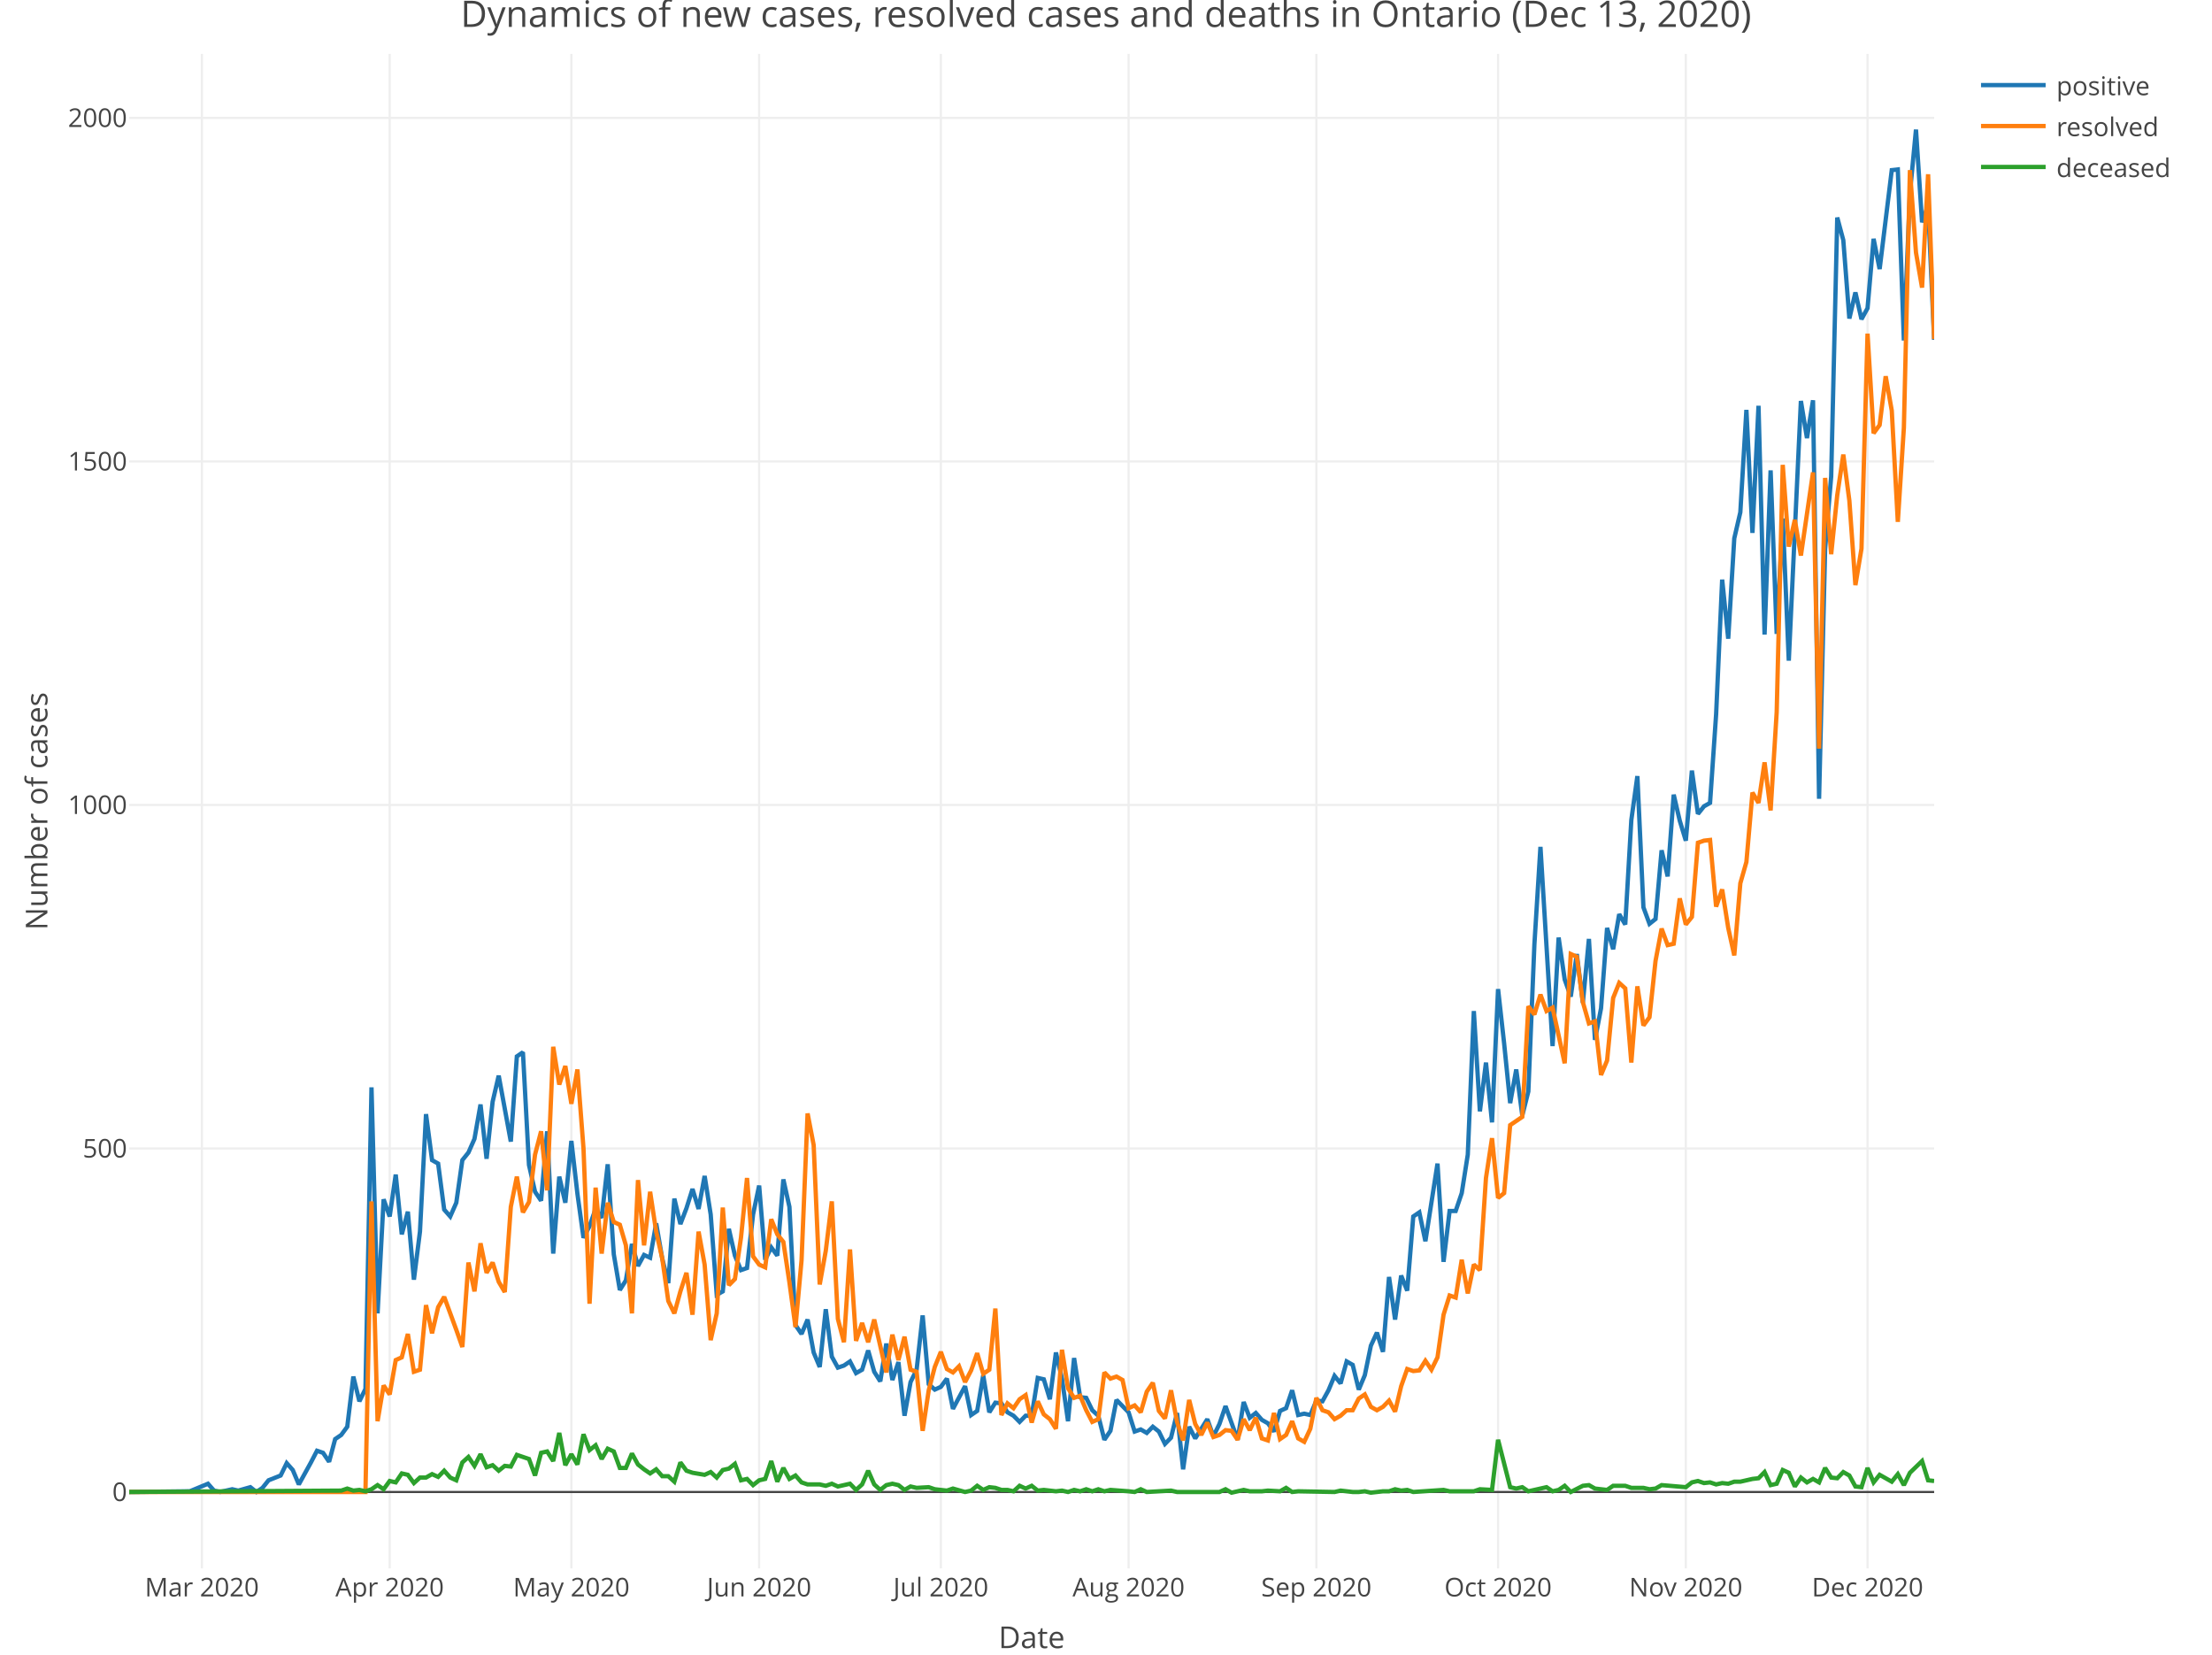
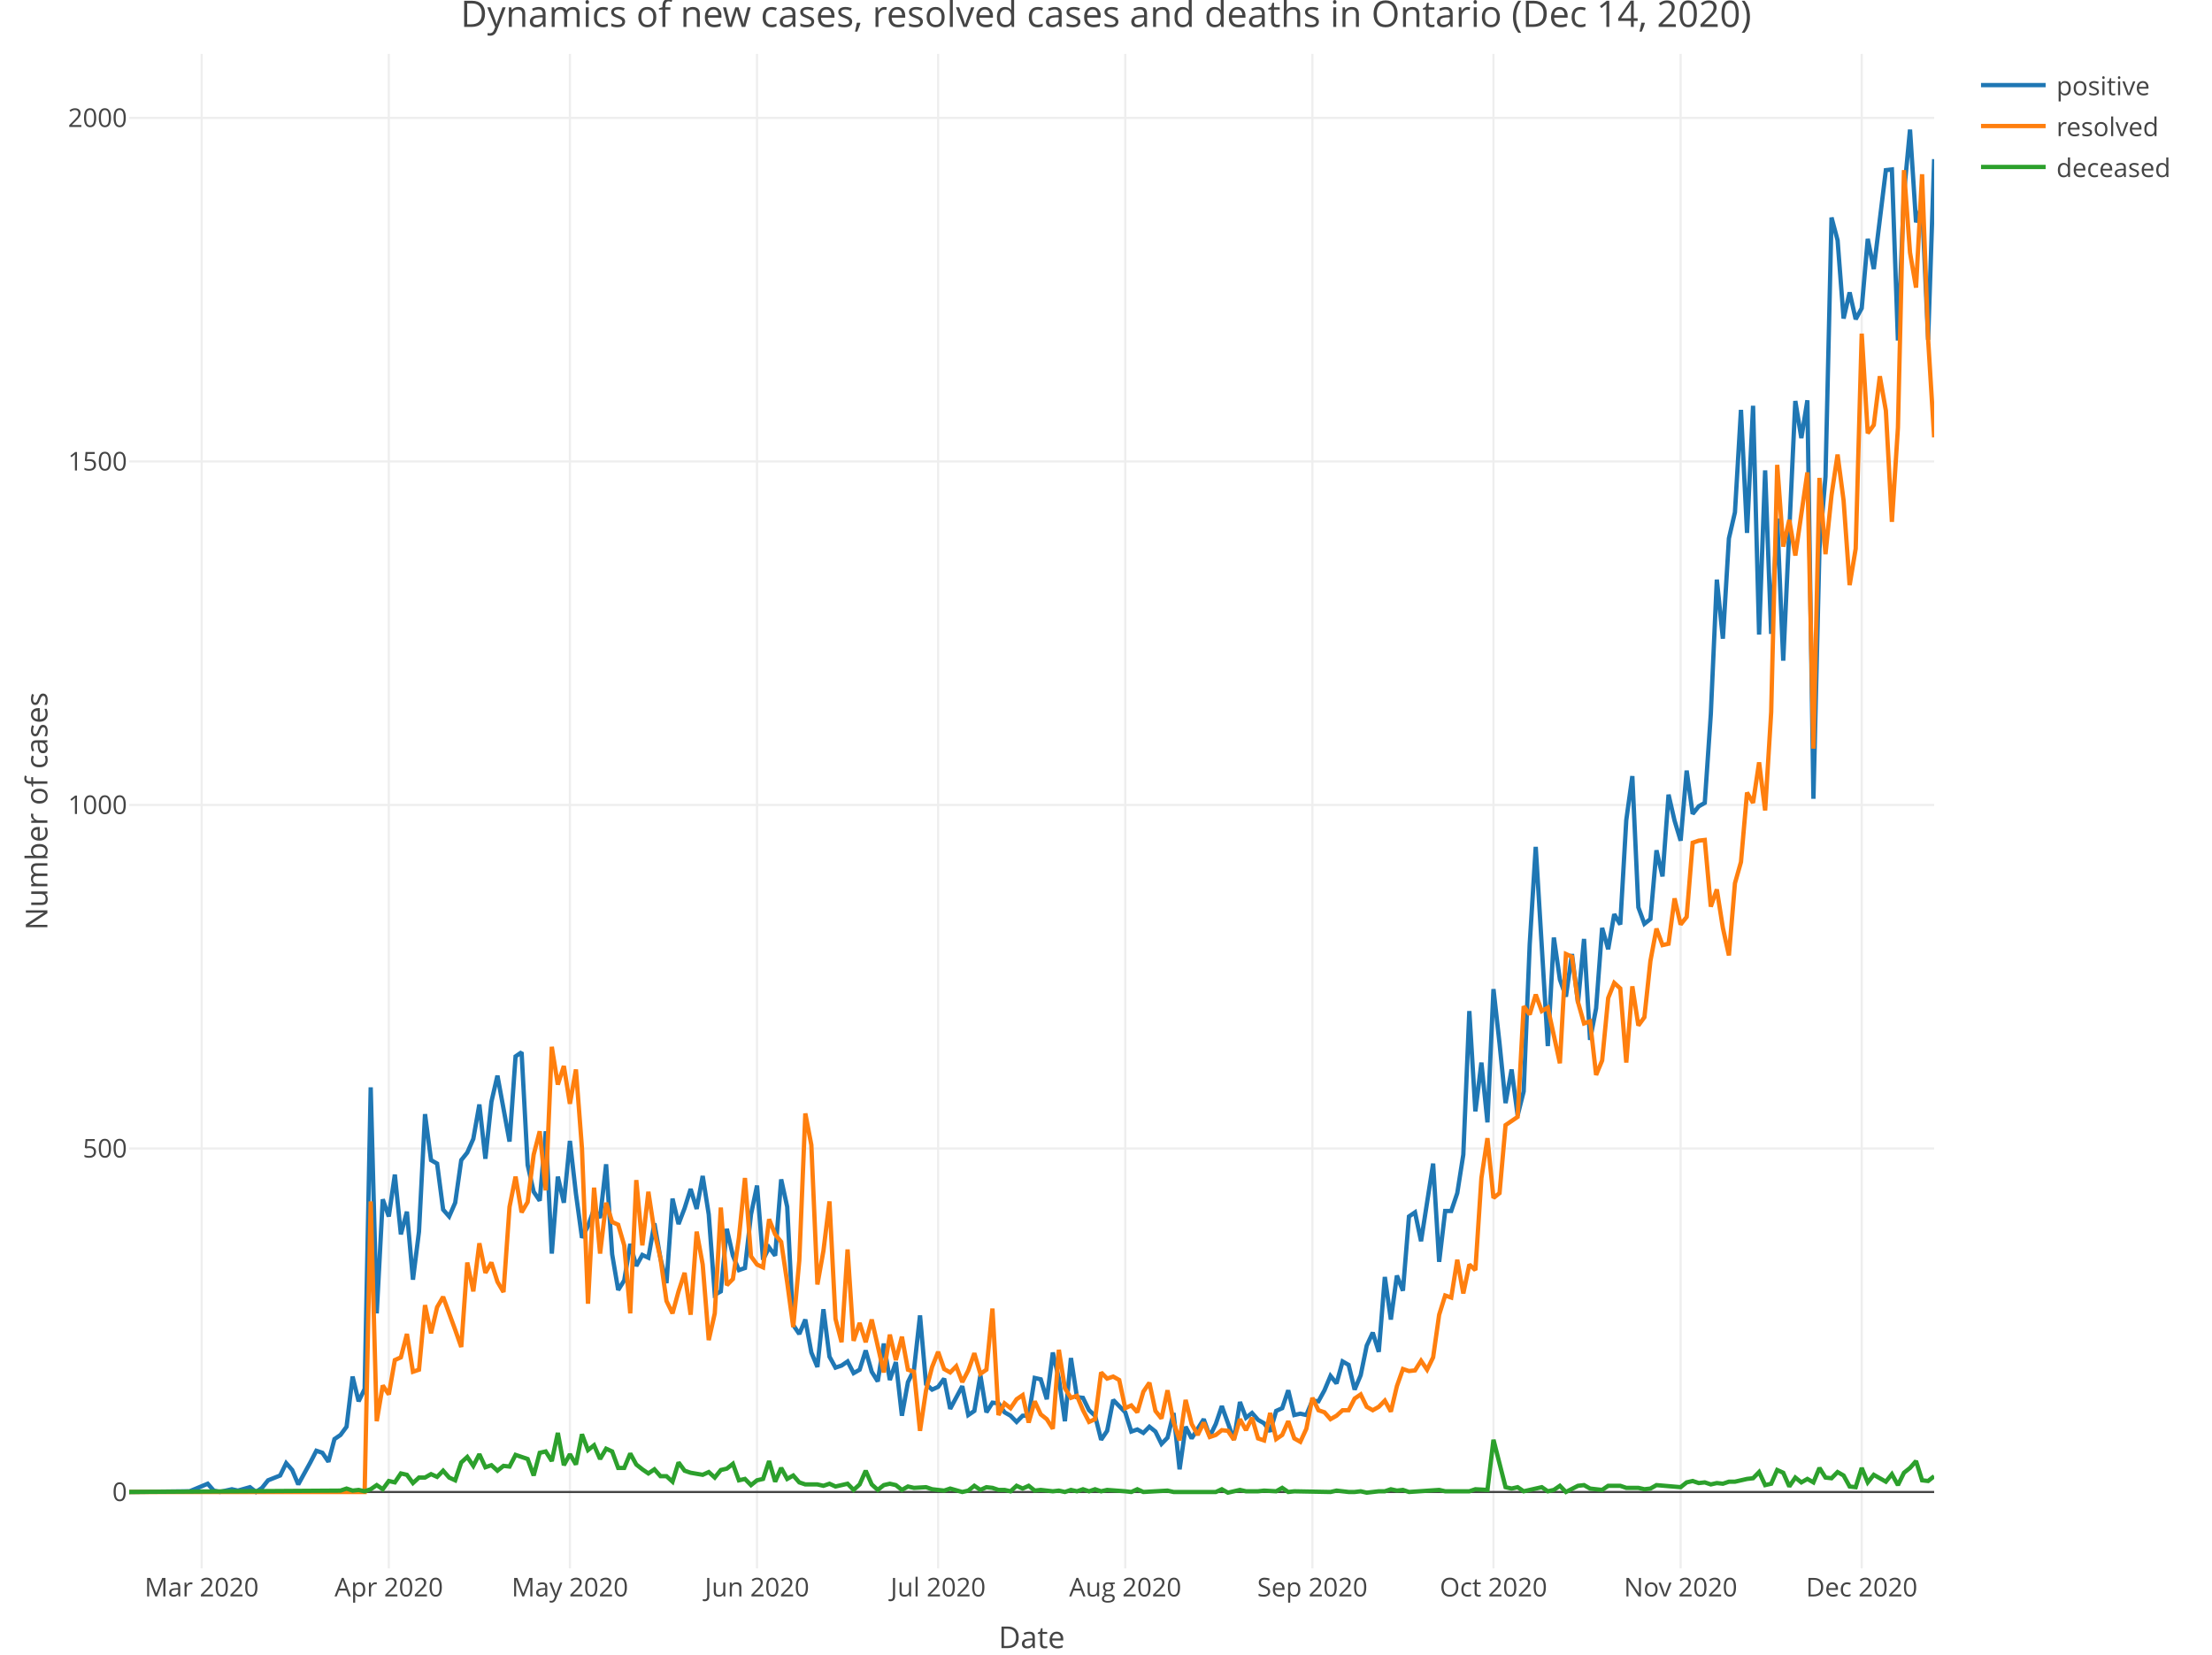
<svg xmlns="http://www.w3.org/2000/svg" class="main-svg" width="1027" height="768" style="" viewBox="0 0 1027 768">
  <rect x="0" y="0" width="1027" height="768" style="fill: rgb(255, 255, 255); fill-opacity: 1;" />
-   <defs id="defs-bde93d">
+   <defs id="defs-df1cac">
    <g class="clips">
-       <clipPath id="clipbde93dxyplot" class="plotclip">
+       <clipPath id="clipdf1cacxyplot" class="plotclip">
        <rect width="838" height="703" />
      </clipPath>
-       <clipPath class="axesclip" id="clipbde93dx">
+       <clipPath class="axesclip" id="clipdf1cacx">
        <rect x="60" y="0" width="838" height="768" />
      </clipPath>
-       <clipPath class="axesclip" id="clipbde93dy">
+       <clipPath class="axesclip" id="clipdf1cacy">
        <rect x="0" y="25" width="1027" height="703" />
      </clipPath>
-       <clipPath class="axesclip" id="clipbde93dxy">
+       <clipPath class="axesclip" id="clipdf1cacxy">
        <rect x="60" y="25" width="838" height="703" />
      </clipPath>
    </g>
    <g class="gradients" />
  </defs>
  <g class="bglayer" />
  <g class="layer-below">
    <g class="imagelayer" />
    <g class="shapelayer" />
  </g>
  <g class="cartesianlayer">
    <g class="subplot xy">
      <g class="layer-subplot">
        <g class="shapelayer" />
        <g class="imagelayer" />
      </g>
      <g class="gridlayer">
        <g class="x">
-           <path class="xgrid crisp" transform="translate(93.74,0)" d="M0,25v703" style="stroke: rgb(238, 238, 238); stroke-opacity: 1; stroke-width: 1px;" />
-           <path class="xgrid crisp" transform="translate(180.92,0)" d="M0,25v703" style="stroke: rgb(238, 238, 238); stroke-opacity: 1; stroke-width: 1px;" />
-           <path class="xgrid crisp" transform="translate(265.28,0)" d="M0,25v703" style="stroke: rgb(238, 238, 238); stroke-opacity: 1; stroke-width: 1px;" />
-           <path class="xgrid crisp" transform="translate(352.46,0)" d="M0,25v703" style="stroke: rgb(238, 238, 238); stroke-opacity: 1; stroke-width: 1px;" />
-           <path class="xgrid crisp" transform="translate(436.82,0)" d="M0,25v703" style="stroke: rgb(238, 238, 238); stroke-opacity: 1; stroke-width: 1px;" />
-           <path class="xgrid crisp" transform="translate(523.99,0)" d="M0,25v703" style="stroke: rgb(238, 238, 238); stroke-opacity: 1; stroke-width: 1px;" />
-           <path class="xgrid crisp" transform="translate(611.17,0)" d="M0,25v703" style="stroke: rgb(238, 238, 238); stroke-opacity: 1; stroke-width: 1px;" />
-           <path class="xgrid crisp" transform="translate(695.53,0)" d="M0,25v703" style="stroke: rgb(238, 238, 238); stroke-opacity: 1; stroke-width: 1px;" />
-           <path class="xgrid crisp" transform="translate(782.7,0)" d="M0,25v703" style="stroke: rgb(238, 238, 238); stroke-opacity: 1; stroke-width: 1px;" />
-           <path class="xgrid crisp" transform="translate(867.07,0)" d="M0,25v703" style="stroke: rgb(238, 238, 238); stroke-opacity: 1; stroke-width: 1px;" />
+           <path class="xgrid crisp" transform="translate(93.63,0)" d="M0,25v703" style="stroke: rgb(238, 238, 238); stroke-opacity: 1; stroke-width: 1px;" />
+           <path class="xgrid crisp" transform="translate(180.52,0)" d="M0,25v703" style="stroke: rgb(238, 238, 238); stroke-opacity: 1; stroke-width: 1px;" />
+           <path class="xgrid crisp" transform="translate(264.6,0)" d="M0,25v703" style="stroke: rgb(238, 238, 238); stroke-opacity: 1; stroke-width: 1px;" />
+           <path class="xgrid crisp" transform="translate(351.48,0)" d="M0,25v703" style="stroke: rgb(238, 238, 238); stroke-opacity: 1; stroke-width: 1px;" />
+           <path class="xgrid crisp" transform="translate(435.56,0)" d="M0,25v703" style="stroke: rgb(238, 238, 238); stroke-opacity: 1; stroke-width: 1px;" />
+           <path class="xgrid crisp" transform="translate(522.44,0)" d="M0,25v703" style="stroke: rgb(238, 238, 238); stroke-opacity: 1; stroke-width: 1px;" />
+           <path class="xgrid crisp" transform="translate(609.32,0)" d="M0,25v703" style="stroke: rgb(238, 238, 238); stroke-opacity: 1; stroke-width: 1px;" />
+           <path class="xgrid crisp" transform="translate(693.4,0)" d="M0,25v703" style="stroke: rgb(238, 238, 238); stroke-opacity: 1; stroke-width: 1px;" />
+           <path class="xgrid crisp" transform="translate(780.29,0)" d="M0,25v703" style="stroke: rgb(238, 238, 238); stroke-opacity: 1; stroke-width: 1px;" />
+           <path class="xgrid crisp" transform="translate(864.37,0)" d="M0,25v703" style="stroke: rgb(238, 238, 238); stroke-opacity: 1; stroke-width: 1px;" />
        </g>
        <g class="y">
          <path class="ygrid crisp" transform="translate(0,533.08)" d="M60,0h838" style="stroke: rgb(238, 238, 238); stroke-opacity: 1; stroke-width: 1px;" />
          <path class="ygrid crisp" transform="translate(0,373.63)" d="M60,0h838" style="stroke: rgb(238, 238, 238); stroke-opacity: 1; stroke-width: 1px;" />
          <path class="ygrid crisp" transform="translate(0,214.18)" d="M60,0h838" style="stroke: rgb(238, 238, 238); stroke-opacity: 1; stroke-width: 1px;" />
          <path class="ygrid crisp" transform="translate(0,54.73)" d="M60,0h838" style="stroke: rgb(238, 238, 238); stroke-opacity: 1; stroke-width: 1px;" />
        </g>
      </g>
      <g class="zerolinelayer">
        <path class="yzl zl crisp" transform="translate(0,692.53)" d="M60,0h838" style="stroke: rgb(68, 68, 68); stroke-opacity: 1; stroke-width: 1px;" />
      </g>
      <path class="xlines-below" />
      <path class="ylines-below" />
      <g class="overlines-below" />
      <g class="xaxislayer-below" />
      <g class="yaxislayer-below" />
      <g class="overaxes-below" />
-       <g class="plot" transform="translate(60, 25)" clip-path="url('#clipbde93dxyplot')">
+       <g class="plot" transform="translate(60, 25)" clip-path="url('#clipdf1cacxyplot')">
        <g class="scatterlayer mlayer">
-           <g class="trace scatter trace809229" style="stroke-miterlimit: 2; opacity: 1;">
+           <g class="trace scatter trace9bbb7e" style="stroke-miterlimit: 2; opacity: 1;">
            <g class="fills" />
            <g class="errorbars" />
            <g class="lines">
-               <path class="js-line" d="M0,667.53L28.12,667.21L36.56,663.7L39.37,666.89L42.18,667.53L47.81,666.26L50.62,666.89L56.24,665.3L59.05,667.53L61.87,665.62L64.68,662.11L70.3,659.88L73.11,654.14L75.93,657.33L78.74,664.02L84.36,653.82L87.17,648.4L89.99,649.35L92.8,653.5L95.61,642.98L98.42,641.06L101.23,637.24L104.05,613.96L106.86,625.44L109.67,619.7L112.48,479.7L115.3,584.62L118.11,531.68L120.92,539.65L123.73,520.2L126.54,547.94L129.36,537.42L132.17,568.99L134.98,546.67L137.79,492.14L140.6,513.5L143.42,515.1L146.23,536.46L149.04,539.65L151.85,533.27L154.66,513.5L157.48,509.99L160.29,503.62L163.1,487.67L165.91,512.86L168.72,486.4L171.54,474.28L177.16,504.89L179.97,465.35L182.79,463.43L185.6,515.73L188.41,528.17L191.22,532.32L194.03,500.11L196.85,556.87L199.66,521.16L202.47,533.27L205.28,504.57L208.09,529.13L210.91,549.54L213.72,544.12L216.53,536.14L219.34,540.29L222.15,515.42L224.97,557.19L227.78,573.77L230.59,569.31L233.4,552.41L236.21,562.61L239.03,557.51L241.84,558.79L244.65,542.84L247.46,559.1L250.28,570.59L253.09,531.36L255.9,543.16L258.71,535.82L261.52,526.9L264.34,536.14L267.15,520.84L269.96,538.7L272.77,576.01L275.58,574.41L278.4,545.39L281.21,557.83L284.02,564.53L286.83,563.57L289.64,538.7L292.46,525.3L295.27,559.74L298.08,554L300.89,557.83L303.7,522.43L306.52,535.19L309.33,590.04L312.14,594.18L314.95,587.49L317.77,602.79L320.58,609.49L323.39,582.7L326.2,604.71L329.01,609.81L331.83,608.85L334.64,606.94L337.45,612.36L340.26,610.77L343.07,601.84L345.89,611.72L348.7,616.19L351.51,598.65L354.32,615.55L357.13,607.26L359.95,632.13L362.76,616.51L365.57,610.77L368.38,585.57L371.19,617.46L374.01,620.01L376.82,618.74L379.63,614.91L382.44,628.94L388.07,618.42L390.88,631.81L393.69,629.9L396.5,613.32L399.32,630.54L402.13,626.07L404.94,626.39L407.75,630.54L410.56,632.13L413.38,635L416.19,632.13L419,632.13L421.81,614.59L424.62,615.23L427.44,624.48L430.25,602.79L433.06,614.91L435.87,634.68L438.68,605.35L441.5,623.52L444.31,623.84L447.12,629.58L449.93,632.13L452.74,643.29L455.56,639.15L458.37,624.8L463.99,630.54L466.81,639.47L469.62,638.51L472.43,640.11L475.24,637.24L478.05,639.47L480.87,645.21L483.68,642.34L486.49,630.86L489.3,657.01L492.11,637.24L494.93,642.66L500.55,633.73L503.36,641.7L506.17,635.96L508.99,627.67L514.61,643.29L517.42,625.76L520.23,633.09L523.05,630.86L525.86,634.05L528.67,635.64L531.48,639.47L534.3,629.9L537.11,628.63L539.92,620.33L542.73,631.81L545.54,631.18L548.36,631.81L551.17,625.12L553.98,625.44L556.79,620.33L559.6,613.64L562.42,617.14L565.23,606.94L568.04,608.53L570.85,620.01L573.66,613.32L576.48,599.61L579.29,593.55L582.1,602.48L584.91,567.72L587.72,587.49L590.54,567.08L593.35,574.09L596.16,539.65L598.97,537.74L601.79,551.13L607.41,515.1L610.22,560.7L613.03,537.1L615.85,537.1L618.66,528.81L621.47,510.95L624.28,444.3L627.09,490.86L629.91,468.22L632.72,495.96L635.53,434.1L638.34,459.29L641.15,487.03L643.97,471.41L646.78,492.77L649.59,481.61L652.4,413.37L655.21,368.08L660.84,460.56L663.65,410.18L666.46,429.63L669.28,437.6L672.09,417.83L674.9,440.47L677.71,410.82L680.52,457.69L683.34,443.02L686.15,405.71L688.96,415.6L691.77,399.34L694.58,404.12L697.4,355.65L700.21,335.24L703.02,396.15L705.83,403.8L708.64,401.57L711.46,369.68L714.27,381.8L717.08,343.85L719.89,355.96L722.7,365.21L725.52,332.68L728.33,352.78L731.14,349.27L733.95,347.67L736.77,306.53L739.58,244.03L742.39,271.46L745.2,224.9L748.01,212.78L750.83,165.26L753.64,222.35L756.45,163.35L759.26,269.54L762.07,193.33L764.89,269.22L767.7,215.65L770.51,281.66L776.13,161.12L778.95,178.34L781.76,160.8L784.57,345.76L787.38,229.68L790.19,196.2L793.01,75.97L795.82,86.49L798.63,122.85L801.44,110.73L804.26,123.17L807.07,118.06L809.88,85.86L812.69,99.89L818.32,53.97L821.13,53.65L823.94,133.05L826.75,64.81L829.56,35.15L832.38,78.2L835.19,70.23L838,132.73" style="vector-effect: non-scaling-stroke; fill: none; stroke: rgb(31, 119, 180); stroke-opacity: 1; stroke-width: 2px; opacity: 1;" />
+               <path class="js-line" d="M0,667.53L28.03,667.21L36.43,663.7L39.24,666.89L42.04,667.53L47.65,666.26L50.45,666.89L56.05,665.3L58.86,667.53L61.66,665.62L64.46,662.11L70.07,659.88L72.87,654.14L75.67,657.33L78.47,664.02L84.08,653.82L86.88,648.4L89.69,649.35L92.49,653.5L95.29,642.98L98.09,641.06L100.9,637.24L103.7,613.96L106.5,625.44L109.3,619.7L112.11,479.7L114.91,584.62L117.71,531.68L120.52,539.65L123.32,520.2L126.12,547.94L128.92,537.42L131.73,568.99L134.53,546.67L137.33,492.14L140.13,513.5L142.94,515.1L145.74,536.46L148.54,539.65L151.34,533.27L154.15,513.5L156.95,509.99L159.75,503.62L162.56,487.67L165.36,512.86L168.16,486.4L170.96,474.28L176.57,504.89L179.37,465.35L182.17,463.43L184.98,515.73L187.78,528.17L190.58,532.32L193.38,500.11L196.19,556.87L198.99,521.16L201.79,533.27L204.6,504.57L207.4,529.13L210.2,549.54L213,544.12L215.81,536.14L218.61,540.29L221.41,515.42L224.21,557.19L227.02,573.77L229.82,569.31L232.62,552.41L235.42,562.61L238.23,557.51L241.03,558.79L243.83,542.84L246.64,559.1L249.44,570.59L252.24,531.36L255.04,543.16L257.85,535.82L260.65,526.9L263.45,536.14L266.25,520.84L269.06,538.7L271.86,576.01L274.66,574.41L277.46,545.39L280.27,557.83L283.07,564.53L285.87,563.57L288.68,538.7L291.48,525.3L294.28,559.74L297.08,554L299.89,557.83L302.69,522.43L305.49,535.19L308.29,590.04L311.1,594.18L313.9,587.49L316.7,602.79L319.51,609.49L322.31,582.7L325.11,604.71L327.91,609.81L330.72,608.85L333.52,606.94L336.32,612.36L339.12,610.77L341.93,601.84L344.73,611.72L347.53,616.19L350.33,598.65L353.14,615.55L355.94,607.26L358.74,632.13L361.55,616.51L364.35,610.77L367.15,585.57L369.95,617.46L372.76,620.01L375.56,618.74L378.36,614.91L381.16,628.94L386.77,618.42L389.57,631.81L392.37,629.9L395.18,613.32L397.98,630.54L400.78,626.07L403.59,626.39L406.39,630.54L409.19,632.13L411.99,635L414.8,632.13L417.6,632.13L420.4,614.59L423.2,615.23L426.01,624.48L428.81,602.79L431.61,614.91L434.41,634.68L437.22,605.35L440.02,623.52L442.82,623.84L445.63,629.58L448.43,632.13L451.23,643.29L454.03,639.15L456.84,624.8L462.44,630.54L465.24,639.47L468.05,638.51L470.85,640.11L473.65,637.24L476.45,639.47L479.26,645.21L482.06,642.34L484.86,630.86L487.67,657.01L490.47,637.24L493.27,642.66L498.88,633.73L501.68,641.7L504.48,635.96L507.28,627.67L512.89,643.29L515.69,625.76L518.49,633.09L521.3,630.86L524.1,634.05L526.9,635.64L529.71,639.47L532.51,629.9L535.31,628.63L538.11,620.33L540.92,631.81L543.72,631.18L546.52,631.81L549.32,625.12L552.13,625.44L554.93,620.33L557.73,613.64L560.54,617.14L563.34,606.94L566.14,608.53L568.94,620.01L571.75,613.32L574.55,599.61L577.35,593.55L580.15,602.48L582.96,567.72L585.76,587.49L588.56,567.08L591.36,574.09L594.17,539.65L596.97,537.74L599.77,551.13L605.38,515.1L608.18,560.7L610.98,537.1L613.79,537.1L616.59,528.81L619.39,510.95L622.19,444.3L625,490.86L627.8,468.22L630.6,495.96L633.4,434.1L636.21,459.29L639.01,487.03L641.81,471.41L644.62,492.77L647.42,481.61L650.22,413.37L653.02,368.08L658.63,460.56L661.43,410.18L664.23,429.63L667.04,437.6L669.84,417.83L672.64,440.47L675.44,410.82L678.25,457.69L681.05,443.02L683.85,405.71L686.66,415.6L689.46,399.34L692.26,404.12L695.06,355.65L697.87,335.24L700.67,396.15L703.47,403.8L706.27,401.57L709.08,369.68L711.88,381.8L714.68,343.85L717.48,355.96L720.29,365.21L723.09,332.68L725.89,352.78L728.7,349.27L731.5,347.67L734.3,306.53L737.1,244.03L739.91,271.46L742.71,224.9L745.51,212.78L748.31,165.26L751.12,222.35L753.92,163.35L756.72,269.54L759.53,193.33L762.33,269.22L765.13,215.65L767.93,281.66L773.54,161.12L776.34,178.34L779.14,160.8L781.95,345.76L784.75,229.68L787.55,196.2L790.35,75.97L793.16,86.49L795.96,122.85L798.76,110.73L801.57,123.17L804.37,118.06L807.17,85.86L809.97,99.89L815.58,53.97L818.38,53.65L821.18,133.05L823.99,64.81L826.79,35.15L829.59,78.2L832.39,70.23L835.2,132.73L838,48.86" style="vector-effect: non-scaling-stroke; fill: none; stroke: rgb(31, 119, 180); stroke-opacity: 1; stroke-width: 2px; opacity: 1;" />
            </g>
            <g class="points" />
            <g class="text" />
          </g>
-           <g class="trace scatter trace2158b9" style="stroke-miterlimit: 2; opacity: 1;">
+           <g class="trace scatter trace54fc1d" style="stroke-miterlimit: 2; opacity: 1;">
            <g class="fills" />
            <g class="errorbars" />
            <g class="lines">
-               <path class="js-line" d="M0,667.53L109.67,667.53L112.48,532.64L115.3,634.68L118.11,618.1L120.92,622.25L123.73,606.3L126.54,605.03L129.36,594.18L132.17,611.72L134.98,610.77L137.79,580.79L140.6,593.86L143.42,581.75L146.23,576.96L151.85,592.27L154.66,600.24L157.48,561.02L160.29,574.41L163.1,552.09L165.91,565.8L168.72,561.02L171.54,569.95L174.35,574.73L177.16,535.19L179.97,521.16L182.79,537.74L185.6,532.95L188.41,510.95L191.22,500.11L194.03,527.53L196.85,460.88L199.66,478.42L202.47,469.81L205.28,487.35L208.09,471.41L210.91,508.08L213.72,580.15L216.53,526.26L219.34,556.87L222.15,533.27L224.97,542.2L227.78,543.48L230.59,553.05L233.4,584.62L236.21,522.75L239.03,553.05L241.84,528.17L244.65,546.67L247.46,559.1L250.28,578.88L253.09,584.62L255.9,574.41L258.71,565.8L261.52,585.25L264.34,546.67L267.15,561.97L269.96,597.05L272.77,584.62L275.58,535.51L278.4,571.54L281.21,568.67L284.02,549.54L286.83,521.79L289.64,558.15L292.46,561.97L295.27,563.25L298.08,540.93L300.89,547.94L303.7,551.45L306.52,570.27L309.33,590.99L312.14,560.06L314.95,491.82L317.77,506.49L320.58,571.22L323.39,555.6L326.2,532.64L329.01,587.17L331.83,598.01L334.64,554.96L337.45,597.37L340.26,589.08L343.07,598.01L345.89,587.49L351.51,612.04L354.32,594.5L357.13,606.3L359.95,595.46L362.76,610.77L365.57,611.72L368.38,639.15L371.19,620.33L374.01,609.49L376.82,602.48L379.63,610.45L382.44,612.04L385.26,609.17L388.07,616.51L390.88,611.09L393.69,603.11L396.5,612.68L399.32,610.77L402.13,582.38L404.94,631.81L407.75,626.39L410.56,628.63L413.38,624.48L416.19,622.57L419,635.32L421.81,625.44L424.62,631.5L427.44,633.73L430.25,638.19L433.06,601.52L435.87,619.38L438.68,623.84L441.5,622.88L444.31,629.58L447.12,635L449.93,633.73L452.74,612.04L455.56,614.91L458.37,613.96L461.18,615.55L463.99,628.63L466.81,627.35L469.62,630.54L472.43,620.97L475.24,616.83L478.05,629.9L480.87,633.41L483.68,620.33L486.49,635L489.3,643.61L492.11,624.8L494.93,635.96L497.74,641.06L500.55,635.32L503.36,642.02L506.17,641.06L508.99,638.83L511.8,639.15L514.61,643.29L517.42,633.73L520.23,638.83L523.05,633.09L525.86,642.66L528.67,643.61L531.48,630.86L534.3,642.98L537.11,641.06L539.92,634.68L542.73,642.66L545.54,644.25L548.36,638.19L551.17,623.84L553.98,629.58L556.79,630.54L559.6,633.73L562.42,632.13L565.23,629.58L568.04,629.58L570.85,624.16L573.66,622.25L576.48,627.99L579.29,629.58L582.1,627.99L584.91,625.12L587.72,630.22L590.54,618.42L593.35,610.45L596.16,611.4L598.97,611.09L601.79,606.62L604.6,610.77L607.41,605.03L610.22,585.25L613.03,576.33L615.85,577.28L618.66,559.74L621.47,575.37L624.28,561.97L627.09,564.53L629.91,521.79L632.72,503.3L635.53,531.04L638.34,528.81L641.15,497.24L646.78,493.41L649.59,442.07L652.4,445.89L655.21,436.65L658.03,444.3L660.84,442.71L666.46,468.54L669.28,417.83L672.09,419.11L674.9,440.15L677.71,450.04L680.52,449.08L683.34,473.96L686.15,467.26L688.96,438.24L691.77,431.23L694.58,433.78L697.4,468.22L700.21,432.82L703.02,451L705.83,447.17L708.64,421.02L711.46,406.03L714.27,413.69L717.08,413.05L719.89,392L722.7,404.12L725.52,400.61L728.33,366.17L731.14,365.21L733.95,364.89L736.77,395.83L739.58,387.85L742.39,405.71L745.2,418.47L748.01,384.98L750.83,375.1L753.64,342.89L756.45,347.67L759.26,328.86L762.07,351.18L764.89,305.58L767.7,190.77L770.51,228.72L773.32,216.29L776.13,232.87L781.76,194.28L784.57,322.48L787.38,196.83L790.19,232.23L793.01,204.81L795.82,185.99L798.63,207.36L801.44,246.58L804.26,229.68L807.07,129.86L809.88,176.1L812.69,172.28L815.5,149.64L818.32,165.58L821.13,217.24L823.94,173.55L826.75,53.97L829.56,92.23L832.38,108.5L835.19,55.88L838,132.41" style="vector-effect: non-scaling-stroke; fill: none; stroke: rgb(255, 127, 14); stroke-opacity: 1; stroke-width: 2px; opacity: 1;" />
+               <path class="js-line" d="M0,667.53L109.3,667.53L112.11,532.64L114.91,634.68L117.71,618.1L120.52,622.25L123.32,606.3L126.12,605.03L128.92,594.18L131.73,611.72L134.53,610.77L137.33,580.79L140.13,593.86L142.94,581.75L145.74,576.96L151.34,592.27L154.15,600.24L156.95,561.02L159.75,574.41L162.56,552.09L165.36,565.8L168.16,561.02L170.96,569.95L173.77,574.73L176.57,535.19L179.37,521.16L182.17,537.74L184.98,532.95L187.78,510.95L190.58,500.11L193.38,527.53L196.19,460.88L198.99,478.42L201.79,469.81L204.6,487.35L207.4,471.41L210.2,508.08L213,580.15L215.81,526.26L218.61,556.87L221.41,533.27L224.21,542.2L227.02,543.48L229.82,553.05L232.62,584.62L235.42,522.75L238.23,553.05L241.03,528.17L243.83,546.67L246.64,559.1L249.44,578.88L252.24,584.62L255.04,574.41L257.85,565.8L260.65,585.25L263.45,546.67L266.25,561.97L269.06,597.05L271.86,584.62L274.66,535.51L277.46,571.54L280.27,568.67L283.07,549.54L285.87,521.79L288.68,558.15L291.48,561.97L294.28,563.25L297.08,540.93L299.89,547.94L302.69,551.45L305.49,570.27L308.29,590.99L311.1,560.06L313.9,491.82L316.7,506.49L319.51,571.22L322.31,555.6L325.11,532.64L327.91,587.17L330.72,598.01L333.52,554.96L336.32,597.37L339.12,589.08L341.93,598.01L344.73,587.49L350.33,612.04L353.14,594.5L355.94,606.3L358.74,595.46L361.55,610.77L364.35,611.72L367.15,639.15L369.95,620.33L372.76,609.49L375.56,602.48L378.36,610.45L381.16,612.04L383.97,609.17L386.77,616.51L389.57,611.09L392.37,603.11L395.18,612.68L397.98,610.77L400.78,582.38L403.59,631.81L406.39,626.39L409.19,628.63L411.99,624.48L414.8,622.57L417.6,635.32L420.4,625.44L423.2,631.5L426.01,633.73L428.81,638.19L431.61,601.52L434.41,619.38L437.22,623.84L440.02,622.88L442.82,629.58L445.63,635L448.43,633.73L451.23,612.04L454.03,614.91L456.84,613.96L459.64,615.55L462.44,628.63L465.24,627.35L468.05,630.54L470.85,620.97L473.65,616.83L476.45,629.9L479.26,633.41L482.06,620.33L484.86,635L487.67,643.61L490.47,624.8L493.27,635.96L496.07,641.06L498.88,635.32L501.68,642.02L504.48,641.06L507.28,638.83L510.09,639.15L512.89,643.29L515.69,633.73L518.49,638.83L521.3,633.09L524.1,642.66L526.9,643.61L529.71,630.86L532.51,642.98L535.31,641.06L538.11,634.68L540.92,642.66L543.72,644.25L546.52,638.19L549.32,623.84L552.13,629.58L554.93,630.54L557.73,633.73L560.54,632.13L563.34,629.58L566.14,629.58L568.94,624.16L571.75,622.25L574.55,627.99L577.35,629.58L580.15,627.99L582.96,625.12L585.76,630.22L588.56,618.42L591.36,610.45L594.17,611.4L596.97,611.09L599.77,606.62L602.58,610.77L605.38,605.03L608.18,585.25L610.98,576.33L613.79,577.28L616.59,559.74L619.39,575.37L622.19,561.97L625,564.53L627.8,521.79L630.6,503.3L633.4,531.04L636.21,528.81L639.01,497.24L644.62,493.41L647.42,442.07L650.22,445.89L653.02,436.65L655.83,444.3L658.63,442.71L664.23,468.54L667.04,417.83L669.84,419.11L672.64,440.15L675.44,450.04L678.25,449.08L681.05,473.96L683.85,467.26L686.66,438.24L689.46,431.23L692.26,433.78L695.06,468.22L697.87,432.82L700.67,451L703.47,447.17L706.27,421.02L709.08,406.03L711.88,413.69L714.68,413.05L717.48,392L720.29,404.12L723.09,400.61L725.89,366.17L728.7,365.21L731.5,364.89L734.3,395.83L737.1,387.85L739.91,405.71L742.71,418.47L745.51,384.98L748.31,375.1L751.12,342.89L753.92,347.67L756.72,328.86L759.53,351.18L762.33,305.58L765.13,190.77L767.93,228.72L770.74,216.29L773.54,232.87L779.14,194.28L781.95,322.48L784.75,196.83L787.55,232.23L790.35,204.81L793.16,185.99L795.96,207.36L798.76,246.58L801.57,229.68L804.37,129.86L807.17,176.1L809.97,172.28L812.78,149.64L815.58,165.58L818.38,217.24L821.18,173.55L823.99,53.97L826.79,92.23L829.59,108.5L832.39,55.88L835.2,132.41L838,178.02" style="vector-effect: non-scaling-stroke; fill: none; stroke: rgb(255, 127, 14); stroke-opacity: 1; stroke-width: 2px; opacity: 1;" />
            </g>
            <g class="points" />
            <g class="text" />
          </g>
-           <g class="trace scatter trace6921ac" style="stroke-miterlimit: 2; opacity: 1;">
+           <g class="trace scatter trace17ca26" style="stroke-miterlimit: 2; opacity: 1;">
            <g class="fills" />
            <g class="errorbars" />
            <g class="lines">
-               <path class="js-line" d="M0,667.53L98.42,666.89L101.23,665.94L104.05,666.89L106.86,666.57L109.67,667.21L112.48,666.26L115.3,664.34L118.11,666.26L120.92,662.43L123.73,663.07L126.54,658.92L129.36,659.56L132.17,663.39L134.98,660.83L137.79,660.83L140.6,659.24L143.42,660.52L146.23,657.65L149.04,660.83L151.85,662.11L154.66,653.82L157.48,651.27L160.29,655.41L163.1,649.99L165.91,656.05L168.72,655.09L171.54,657.65L174.35,655.41L177.16,655.73L179.97,650.31L185.6,652.22L188.41,659.88L191.22,649.35L194.03,648.72L196.85,653.18L199.66,640.11L202.47,655.09L205.28,649.99L208.09,654.78L210.91,640.74L213.72,648.08L216.53,645.85L219.34,652.22L222.15,647.44L224.97,648.72L227.78,656.37L230.59,656.37L233.4,649.67L236.21,654.78L239.03,657.01L241.84,658.92L244.65,657.01L247.46,660.2L250.28,660.2L253.09,662.75L255.9,653.82L258.71,657.65L261.52,658.6L267.15,659.56L269.96,658.28L272.77,660.83L275.58,657.33L278.4,656.69L281.21,654.46L284.02,662.11L286.83,661.47L289.64,664.34L292.46,662.11L295.27,661.47L298.08,653.18L300.89,662.75L303.7,656.37L306.52,661.47L309.33,659.88L312.14,663.07L314.95,664.02L320.58,664.02L323.39,664.66L326.2,663.7L329.01,664.98L334.64,663.7L337.45,666.57L340.26,664.02L343.07,657.65L345.89,664.02L348.7,666.57L351.51,664.34L354.32,663.7L357.13,664.34L359.95,666.57L362.76,664.98L365.57,665.62L371.19,665.3L374.01,666.26L379.63,666.89L382.44,665.94L388.07,667.53L390.88,666.89L393.69,664.66L396.5,666.57L399.32,665.3L402.13,665.62L404.94,666.57L407.75,666.57L410.56,667.21L413.38,664.66L416.19,665.94L419,664.66L421.81,666.89L424.62,666.57L430.25,667.21L433.06,666.89L435.87,667.53L438.68,666.57L441.5,667.21L444.31,666.26L447.12,667.21L449.93,666.26L452.74,667.21L455.56,666.57L463.99,667.21L466.81,667.53L469.62,666.26L472.43,667.53L483.68,666.89L486.49,667.53L506.17,667.53L508.99,666.26L511.8,667.85L514.61,667.21L517.42,666.57L520.23,667.21L525.86,667.21L528.67,666.89L534.3,667.21L537.11,665.62L539.92,667.53L542.73,667.21L559.6,667.53L562.42,666.89L568.04,667.53L570.85,667.53L573.66,667.21L576.48,667.85L582.1,667.21L584.91,667.21L587.72,666.26L590.54,666.89L593.35,666.57L596.16,667.53L610.22,666.57L613.03,667.21L624.28,667.21L627.09,666.26L632.72,666.57L635.53,643.29L641.15,665.3L643.97,665.94L646.78,665.3L649.59,667.21L655.21,665.94L658.03,665.3L660.84,667.21L663.65,666.57L666.46,664.66L669.28,667.53L674.9,664.66L677.71,664.34L680.52,665.94L683.34,666.26L686.15,666.57L688.96,664.66L694.58,664.66L697.4,665.62L703.02,665.62L705.83,666.26L708.64,665.94L711.46,664.34L722.7,665.3L725.52,663.07L728.33,662.43L731.14,663.39L733.95,663.07L736.77,664.02L739.58,663.39L742.39,663.7L745.2,662.75L748.01,662.75L753.64,661.47L756.45,661.15L759.26,658.28L762.07,664.34L764.89,663.7L767.7,657.33L770.51,658.6L773.32,664.98L776.13,660.83L778.95,663.07L781.76,661.47L784.57,663.07L787.38,656.37L790.19,660.83L793.01,661.15L795.82,658.28L798.63,659.88L801.44,664.98L804.26,665.3L807.07,656.37L809.88,663.07L812.69,659.56L818.32,662.75L821.13,659.24L823.94,664.34L826.75,658.6L832.38,653.18L835.19,662.11L838,662.43" style="vector-effect: non-scaling-stroke; fill: none; stroke: rgb(44, 160, 44); stroke-opacity: 1; stroke-width: 2px; opacity: 1;" />
+               <path class="js-line" d="M0,667.53L98.09,666.89L100.9,665.94L103.7,666.89L106.5,666.57L109.3,667.21L112.11,666.26L114.91,664.34L117.71,666.26L120.52,662.43L123.32,663.07L126.12,658.92L128.92,659.56L131.73,663.39L134.53,660.83L137.33,660.83L140.13,659.24L142.94,660.52L145.74,657.65L148.54,660.83L151.34,662.11L154.15,653.82L156.95,651.27L159.75,655.41L162.56,649.99L165.36,656.05L168.16,655.09L170.96,657.65L173.77,655.41L176.57,655.73L179.37,650.31L184.98,652.22L187.78,659.88L190.58,649.35L193.38,648.72L196.19,653.18L198.99,640.11L201.79,655.09L204.6,649.99L207.4,654.78L210.2,640.74L213,648.08L215.81,645.85L218.61,652.22L221.41,647.44L224.21,648.72L227.02,656.37L229.82,656.37L232.62,649.67L235.42,654.78L238.23,657.01L241.03,658.92L243.83,657.01L246.64,660.2L249.44,660.2L252.24,662.75L255.04,653.82L257.85,657.65L260.65,658.6L266.25,659.56L269.06,658.28L271.86,660.83L274.66,657.33L277.46,656.69L280.27,654.46L283.07,662.11L285.87,661.47L288.68,664.34L291.48,662.11L294.28,661.47L297.08,653.18L299.89,662.75L302.69,656.37L305.49,661.47L308.29,659.88L311.1,663.07L313.9,664.02L319.51,664.02L322.31,664.66L325.11,663.7L327.91,664.98L333.52,663.7L336.32,666.57L339.12,664.02L341.93,657.65L344.73,664.02L347.53,666.57L350.33,664.34L353.14,663.7L355.94,664.34L358.74,666.57L361.55,664.98L364.35,665.62L369.95,665.3L372.76,666.26L378.36,666.89L381.16,665.94L386.77,667.53L389.57,666.89L392.37,664.66L395.18,666.57L397.98,665.3L400.78,665.62L403.59,666.57L406.39,666.57L409.19,667.21L411.99,664.66L414.8,665.94L417.6,664.66L420.4,666.89L423.2,666.57L428.81,667.21L431.61,666.89L434.41,667.53L437.22,666.57L440.02,667.21L442.82,666.26L445.63,667.21L448.43,666.26L451.23,667.21L454.03,666.57L462.44,667.21L465.24,667.53L468.05,666.26L470.85,667.53L482.06,666.89L484.86,667.53L504.48,667.53L507.28,666.26L510.09,667.85L512.89,667.21L515.69,666.57L518.49,667.21L524.1,667.21L526.9,666.89L532.51,667.21L535.31,665.62L538.11,667.53L540.92,667.21L557.73,667.53L560.54,666.89L566.14,667.53L568.94,667.53L571.75,667.21L574.55,667.85L580.15,667.21L582.96,667.21L585.76,666.26L588.56,666.89L591.36,666.57L594.17,667.53L608.18,666.57L610.98,667.21L622.19,667.21L625,666.26L630.6,666.57L633.4,643.29L639.01,665.3L641.81,665.94L644.62,665.3L647.42,667.21L653.02,665.94L655.83,665.3L658.63,667.21L661.43,666.57L664.23,664.66L667.04,667.53L672.64,664.66L675.44,664.34L678.25,665.94L681.05,666.26L683.85,666.57L686.66,664.66L692.26,664.66L695.06,665.62L700.67,665.62L703.47,666.26L706.27,665.94L709.08,664.34L720.29,665.3L723.09,663.07L725.89,662.43L728.7,663.39L731.5,663.07L734.3,664.02L737.1,663.39L739.91,663.7L742.71,662.75L745.51,662.75L751.12,661.47L753.92,661.15L756.72,658.28L759.53,664.34L762.33,663.7L765.13,657.33L767.93,658.6L770.74,664.98L773.54,660.83L776.34,663.07L779.14,661.47L781.95,663.07L784.75,656.37L787.55,660.83L790.35,661.15L793.16,658.28L795.96,659.88L798.76,664.98L801.57,665.3L804.37,656.37L807.17,663.07L809.97,659.56L815.58,662.75L818.38,659.24L821.18,664.34L823.99,658.6L826.79,656.37L829.59,653.18L832.39,662.11L835.2,662.43L838,660.2" style="vector-effect: non-scaling-stroke; fill: none; stroke: rgb(44, 160, 44); stroke-opacity: 1; stroke-width: 2px; opacity: 1;" />
            </g>
            <g class="points" />
            <g class="text" />
          </g>
        </g>
      </g>
      <g class="overplot" />
      <path class="xlines-above crisp" style="fill: none;" d="M0,0" />
      <path class="ylines-above crisp" style="fill: none;" d="M0,0" />
      <g class="overlines-above" />
      <g class="xaxislayer-above">
        <g class="xtick">
-           <text text-anchor="middle" x="0" y="741" transform="translate(93.74,0)" style="font-family: 'Open Sans', verdana, arial, sans-serif; font-size: 12px; fill: rgb(68, 68, 68); fill-opacity: 1; white-space: pre;">Mar 2020</text>
-         </g>
-         <g class="xtick">
-           <text text-anchor="middle" x="0" y="741" transform="translate(180.92,0)" style="font-family: 'Open Sans', verdana, arial, sans-serif; font-size: 12px; fill: rgb(68, 68, 68); fill-opacity: 1; white-space: pre;">Apr 2020</text>
-         </g>
-         <g class="xtick">
-           <text text-anchor="middle" x="0" y="741" transform="translate(265.28,0)" style="font-family: 'Open Sans', verdana, arial, sans-serif; font-size: 12px; fill: rgb(68, 68, 68); fill-opacity: 1; white-space: pre;">May 2020</text>
-         </g>
-         <g class="xtick">
-           <text text-anchor="middle" x="0" y="741" transform="translate(352.46,0)" style="font-family: 'Open Sans', verdana, arial, sans-serif; font-size: 12px; fill: rgb(68, 68, 68); fill-opacity: 1; white-space: pre;">Jun 2020</text>
-         </g>
-         <g class="xtick">
-           <text text-anchor="middle" x="0" y="741" transform="translate(436.82,0)" style="font-family: 'Open Sans', verdana, arial, sans-serif; font-size: 12px; fill: rgb(68, 68, 68); fill-opacity: 1; white-space: pre;">Jul 2020</text>
-         </g>
-         <g class="xtick">
-           <text text-anchor="middle" x="0" y="741" transform="translate(523.99,0)" style="font-family: 'Open Sans', verdana, arial, sans-serif; font-size: 12px; fill: rgb(68, 68, 68); fill-opacity: 1; white-space: pre;">Aug 2020</text>
-         </g>
-         <g class="xtick">
-           <text text-anchor="middle" x="0" y="741" transform="translate(611.17,0)" style="font-family: 'Open Sans', verdana, arial, sans-serif; font-size: 12px; fill: rgb(68, 68, 68); fill-opacity: 1; white-space: pre;">Sep 2020</text>
-         </g>
-         <g class="xtick">
-           <text text-anchor="middle" x="0" y="741" transform="translate(695.53,0)" style="font-family: 'Open Sans', verdana, arial, sans-serif; font-size: 12px; fill: rgb(68, 68, 68); fill-opacity: 1; white-space: pre;">Oct 2020</text>
-         </g>
-         <g class="xtick">
-           <text text-anchor="middle" x="0" y="741" transform="translate(782.7,0)" style="font-family: 'Open Sans', verdana, arial, sans-serif; font-size: 12px; fill: rgb(68, 68, 68); fill-opacity: 1; white-space: pre;">Nov 2020</text>
-         </g>
-         <g class="xtick">
-           <text text-anchor="middle" x="0" y="741" transform="translate(867.07,0)" style="font-family: 'Open Sans', verdana, arial, sans-serif; font-size: 12px; fill: rgb(68, 68, 68); fill-opacity: 1; white-space: pre;">Dec 2020</text>
+           <text text-anchor="middle" x="0" y="741" transform="translate(93.63,0)" style="font-family: 'Open Sans', verdana, arial, sans-serif; font-size: 12px; fill: rgb(68, 68, 68); fill-opacity: 1; white-space: pre;">Mar 2020</text>
+         </g>
+         <g class="xtick">
+           <text text-anchor="middle" x="0" y="741" transform="translate(180.52,0)" style="font-family: 'Open Sans', verdana, arial, sans-serif; font-size: 12px; fill: rgb(68, 68, 68); fill-opacity: 1; white-space: pre;">Apr 2020</text>
+         </g>
+         <g class="xtick">
+           <text text-anchor="middle" x="0" y="741" transform="translate(264.6,0)" style="font-family: 'Open Sans', verdana, arial, sans-serif; font-size: 12px; fill: rgb(68, 68, 68); fill-opacity: 1; white-space: pre;">May 2020</text>
+         </g>
+         <g class="xtick">
+           <text text-anchor="middle" x="0" y="741" transform="translate(351.48,0)" style="font-family: 'Open Sans', verdana, arial, sans-serif; font-size: 12px; fill: rgb(68, 68, 68); fill-opacity: 1; white-space: pre;">Jun 2020</text>
+         </g>
+         <g class="xtick">
+           <text text-anchor="middle" x="0" y="741" transform="translate(435.56,0)" style="font-family: 'Open Sans', verdana, arial, sans-serif; font-size: 12px; fill: rgb(68, 68, 68); fill-opacity: 1; white-space: pre;">Jul 2020</text>
+         </g>
+         <g class="xtick">
+           <text text-anchor="middle" x="0" y="741" transform="translate(522.44,0)" style="font-family: 'Open Sans', verdana, arial, sans-serif; font-size: 12px; fill: rgb(68, 68, 68); fill-opacity: 1; white-space: pre;">Aug 2020</text>
+         </g>
+         <g class="xtick">
+           <text text-anchor="middle" x="0" y="741" transform="translate(609.32,0)" style="font-family: 'Open Sans', verdana, arial, sans-serif; font-size: 12px; fill: rgb(68, 68, 68); fill-opacity: 1; white-space: pre;">Sep 2020</text>
+         </g>
+         <g class="xtick">
+           <text text-anchor="middle" x="0" y="741" transform="translate(693.4,0)" style="font-family: 'Open Sans', verdana, arial, sans-serif; font-size: 12px; fill: rgb(68, 68, 68); fill-opacity: 1; white-space: pre;">Oct 2020</text>
+         </g>
+         <g class="xtick">
+           <text text-anchor="middle" x="0" y="741" transform="translate(780.29,0)" style="font-family: 'Open Sans', verdana, arial, sans-serif; font-size: 12px; fill: rgb(68, 68, 68); fill-opacity: 1; white-space: pre;">Nov 2020</text>
+         </g>
+         <g class="xtick">
+           <text text-anchor="middle" x="0" y="741" transform="translate(864.37,0)" style="font-family: 'Open Sans', verdana, arial, sans-serif; font-size: 12px; fill: rgb(68, 68, 68); fill-opacity: 1; white-space: pre;">Dec 2020</text>
        </g>
      </g>
      <g class="yaxislayer-above">
        <g class="ytick">
          <text text-anchor="end" x="59" y="4.2" transform="translate(0,692.53)" style="font-family: 'Open Sans', verdana, arial, sans-serif; font-size: 12px; fill: rgb(68, 68, 68); fill-opacity: 1; white-space: pre;">0</text>
        </g>
        <g class="ytick">
          <text text-anchor="end" x="59" y="4.2" transform="translate(0,533.08)" style="font-family: 'Open Sans', verdana, arial, sans-serif; font-size: 12px; fill: rgb(68, 68, 68); fill-opacity: 1; white-space: pre;">500</text>
        </g>
        <g class="ytick">
          <text text-anchor="end" x="59" y="4.2" transform="translate(0,373.63)" style="font-family: 'Open Sans', verdana, arial, sans-serif; font-size: 12px; fill: rgb(68, 68, 68); fill-opacity: 1; white-space: pre;">1000</text>
        </g>
        <g class="ytick">
          <text text-anchor="end" x="59" y="4.2" transform="translate(0,214.18)" style="font-family: 'Open Sans', verdana, arial, sans-serif; font-size: 12px; fill: rgb(68, 68, 68); fill-opacity: 1; white-space: pre;">1500</text>
        </g>
        <g class="ytick">
          <text text-anchor="end" x="59" y="4.2" transform="translate(0,54.73)" style="font-family: 'Open Sans', verdana, arial, sans-serif; font-size: 12px; fill: rgb(68, 68, 68); fill-opacity: 1; white-space: pre;">2000</text>
        </g>
      </g>
      <g class="overaxes-above" />
    </g>
  </g>
  <g class="polarlayer" />
  <g class="ternarylayer" />
  <g class="geolayer" />
  <g class="funnelarealayer" />
  <g class="pielayer" />
  <g class="treemaplayer" />
  <g class="sunburstlayer" />
  <g class="glimages" />
-   <defs id="topdefs-bde93d">
+   <defs id="topdefs-df1cac">
    <g class="clips" />
-     <clipPath id="legendbde93d">
+     <clipPath id="legenddf1cac">
      <rect width="102" height="67" x="0" y="0" />
    </clipPath>
  </defs>
  <g class="layer-above">
    <g class="imagelayer" />
    <g class="shapelayer" />
  </g>
  <g class="infolayer">
    <g class="legend" pointer-events="all" transform="translate(914.76, 25)">
      <rect class="bg" shape-rendering="crispEdges" style="stroke: rgb(68, 68, 68); stroke-opacity: 1; fill: rgb(255, 255, 255); fill-opacity: 1; stroke-width: 0px;" width="102" height="67" x="0" y="0" />
-       <g class="scrollbox" transform="translate(0, 0)" clip-path="url('#legendbde93d')">
+       <g class="scrollbox" transform="translate(0, 0)" clip-path="url('#legenddf1cac')">
        <g class="groups">
          <g class="traces" style="opacity: 1;" transform="translate(0, 14.5)">
            <text class="legendtext user-select-none" text-anchor="start" x="40" y="4.68" style="font-family: 'Open Sans', verdana, arial, sans-serif; font-size: 12px; fill: rgb(68, 68, 68); fill-opacity: 1; white-space: pre;">positive</text>
            <g class="layers" style="opacity: 1;">
              <g class="legendfill" />
              <g class="legendlines">
                <path class="js-line" d="M5,0h30" style="fill: none; stroke: rgb(31, 119, 180); stroke-opacity: 1; stroke-width: 2px;" />
              </g>
              <g class="legendsymbols">
                <g class="legendpoints" />
              </g>
            </g>
            <rect class="legendtoggle" pointer-events="all" x="0" y="-9.5" width="96.109" height="19" style="cursor: pointer; fill: rgb(0, 0, 0); fill-opacity: 0;" />
          </g>
          <g class="traces" style="opacity: 1;" transform="translate(0, 33.5)">
            <text class="legendtext user-select-none" text-anchor="start" x="40" y="4.68" style="font-family: 'Open Sans', verdana, arial, sans-serif; font-size: 12px; fill: rgb(68, 68, 68); fill-opacity: 1; white-space: pre;">resolved</text>
            <g class="layers" style="opacity: 1;">
              <g class="legendfill" />
              <g class="legendlines">
                <path class="js-line" d="M5,0h30" style="fill: none; stroke: rgb(255, 127, 14); stroke-opacity: 1; stroke-width: 2px;" />
              </g>
              <g class="legendsymbols">
                <g class="legendpoints" />
              </g>
            </g>
            <rect class="legendtoggle" pointer-events="all" x="0" y="-9.5" width="96.109" height="19" style="cursor: pointer; fill: rgb(0, 0, 0); fill-opacity: 0;" />
          </g>
          <g class="traces" style="opacity: 1;" transform="translate(0, 52.5)">
            <text class="legendtext user-select-none" text-anchor="start" x="40" y="4.68" style="font-family: 'Open Sans', verdana, arial, sans-serif; font-size: 12px; fill: rgb(68, 68, 68); fill-opacity: 1; white-space: pre;">deceased</text>
            <g class="layers" style="opacity: 1;">
              <g class="legendfill" />
              <g class="legendlines">
                <path class="js-line" d="M5,0h30" style="fill: none; stroke: rgb(44, 160, 44); stroke-opacity: 1; stroke-width: 2px;" />
              </g>
              <g class="legendsymbols">
                <g class="legendpoints" />
              </g>
            </g>
            <rect class="legendtoggle" pointer-events="all" x="0" y="-9.5" width="96.109" height="19" style="cursor: pointer; fill: rgb(0, 0, 0); fill-opacity: 0;" />
          </g>
        </g>
      </g>
      <rect class="scrollbar" rx="20" ry="3" width="0" height="0" style="fill: rgb(128, 139, 164); fill-opacity: 1;" x="0" y="0" />
    </g>
    <g class="g-gtitle">
-       <text class="gtitle" x="513.5" y="12.5" text-anchor="middle" dy="0em" style="font-family: 'Open Sans', verdana, arial, sans-serif; font-size: 17px; fill: rgb(68, 68, 68); opacity: 1; font-weight: normal; white-space: pre;">Dynamics of new cases, resolved cases and deaths in Ontario (Dec 13, 2020)</text>
+       <text class="gtitle" x="513.5" y="12.5" text-anchor="middle" dy="0em" style="font-family: 'Open Sans', verdana, arial, sans-serif; font-size: 17px; fill: rgb(68, 68, 68); opacity: 1; font-weight: normal; white-space: pre;">Dynamics of new cases, resolved cases and deaths in Ontario (Dec 14, 2020)</text>
    </g>
    <g class="g-xtitle" transform="translate(0,-15)">
      <text class="xtitle" x="479" y="780" text-anchor="middle" style="font-family: 'Open Sans', verdana, arial, sans-serif; font-size: 14px; fill: rgb(68, 68, 68); opacity: 1; font-weight: normal; white-space: pre;">Date</text>
    </g>
    <g class="g-ytitle">
      <text class="ytitle" transform="rotate(-90,22,376.5)" x="22" y="376.5" text-anchor="middle" style="font-family: 'Open Sans', verdana, arial, sans-serif; font-size: 14px; fill: rgb(68, 68, 68); opacity: 1; font-weight: normal; white-space: pre;">Number of cases</text>
    </g>
  </g>
</svg>
